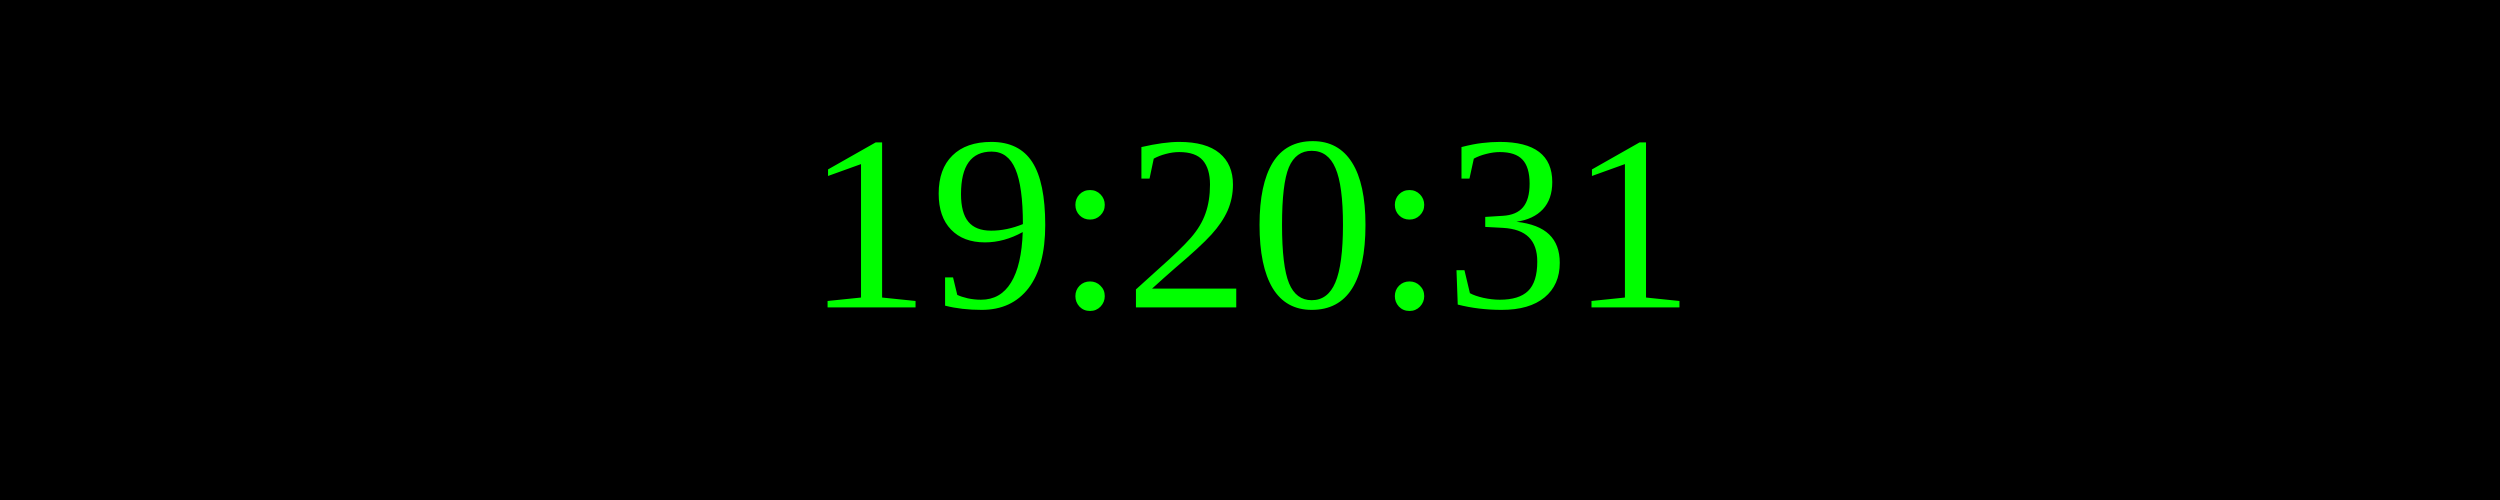
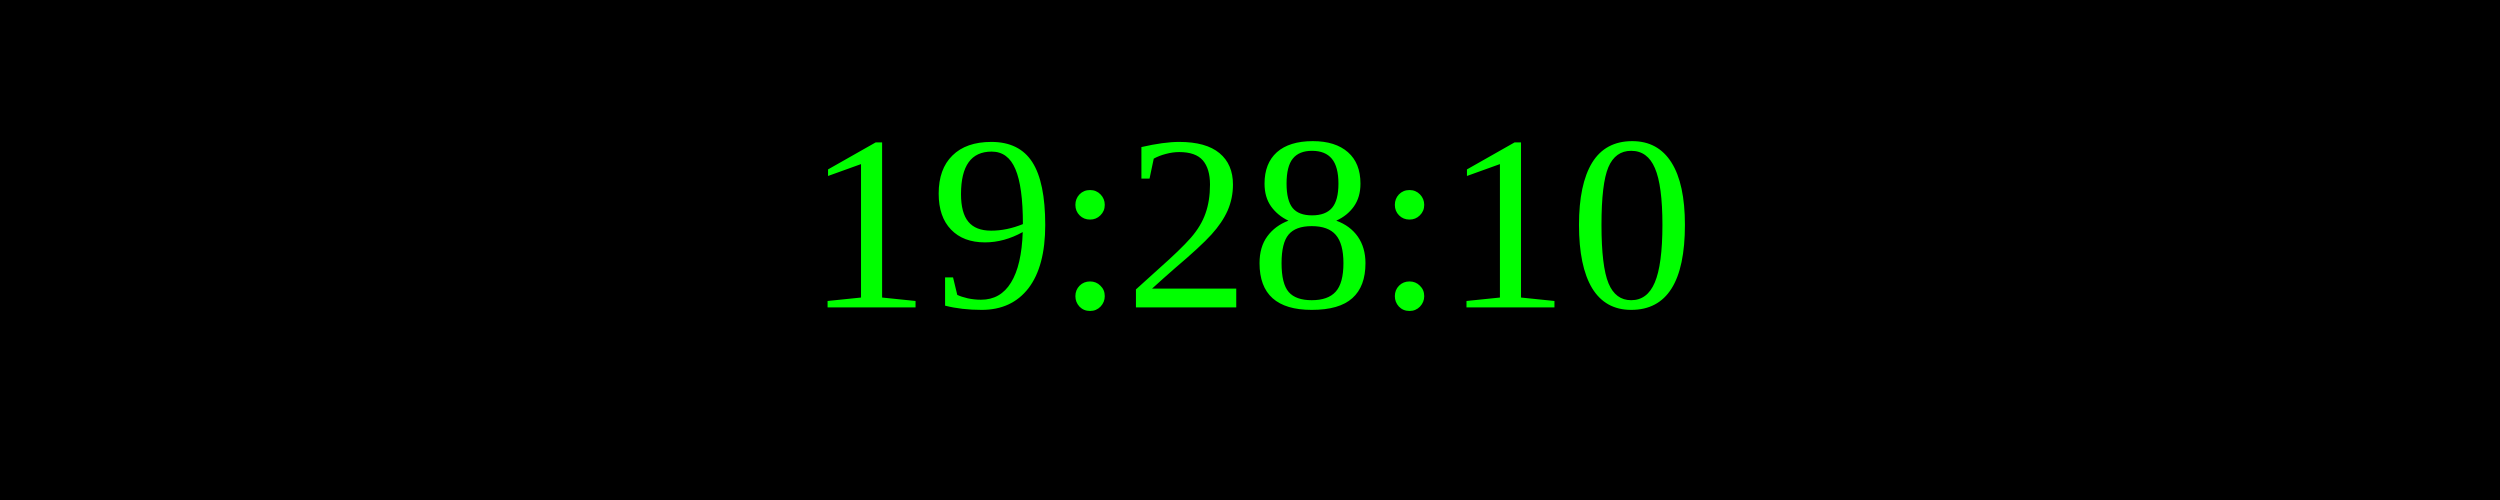
<svg xmlns="http://www.w3.org/2000/svg" width="250" height="50">
  <rect width="100%" height="100%" fill="black" />
  <text x="50%" y="50%" font-size="25" fill="lime" text-anchor="middle" dominant-baseline="middle">
- 19:20:31
+ 19:28:10
</text>
</svg>
